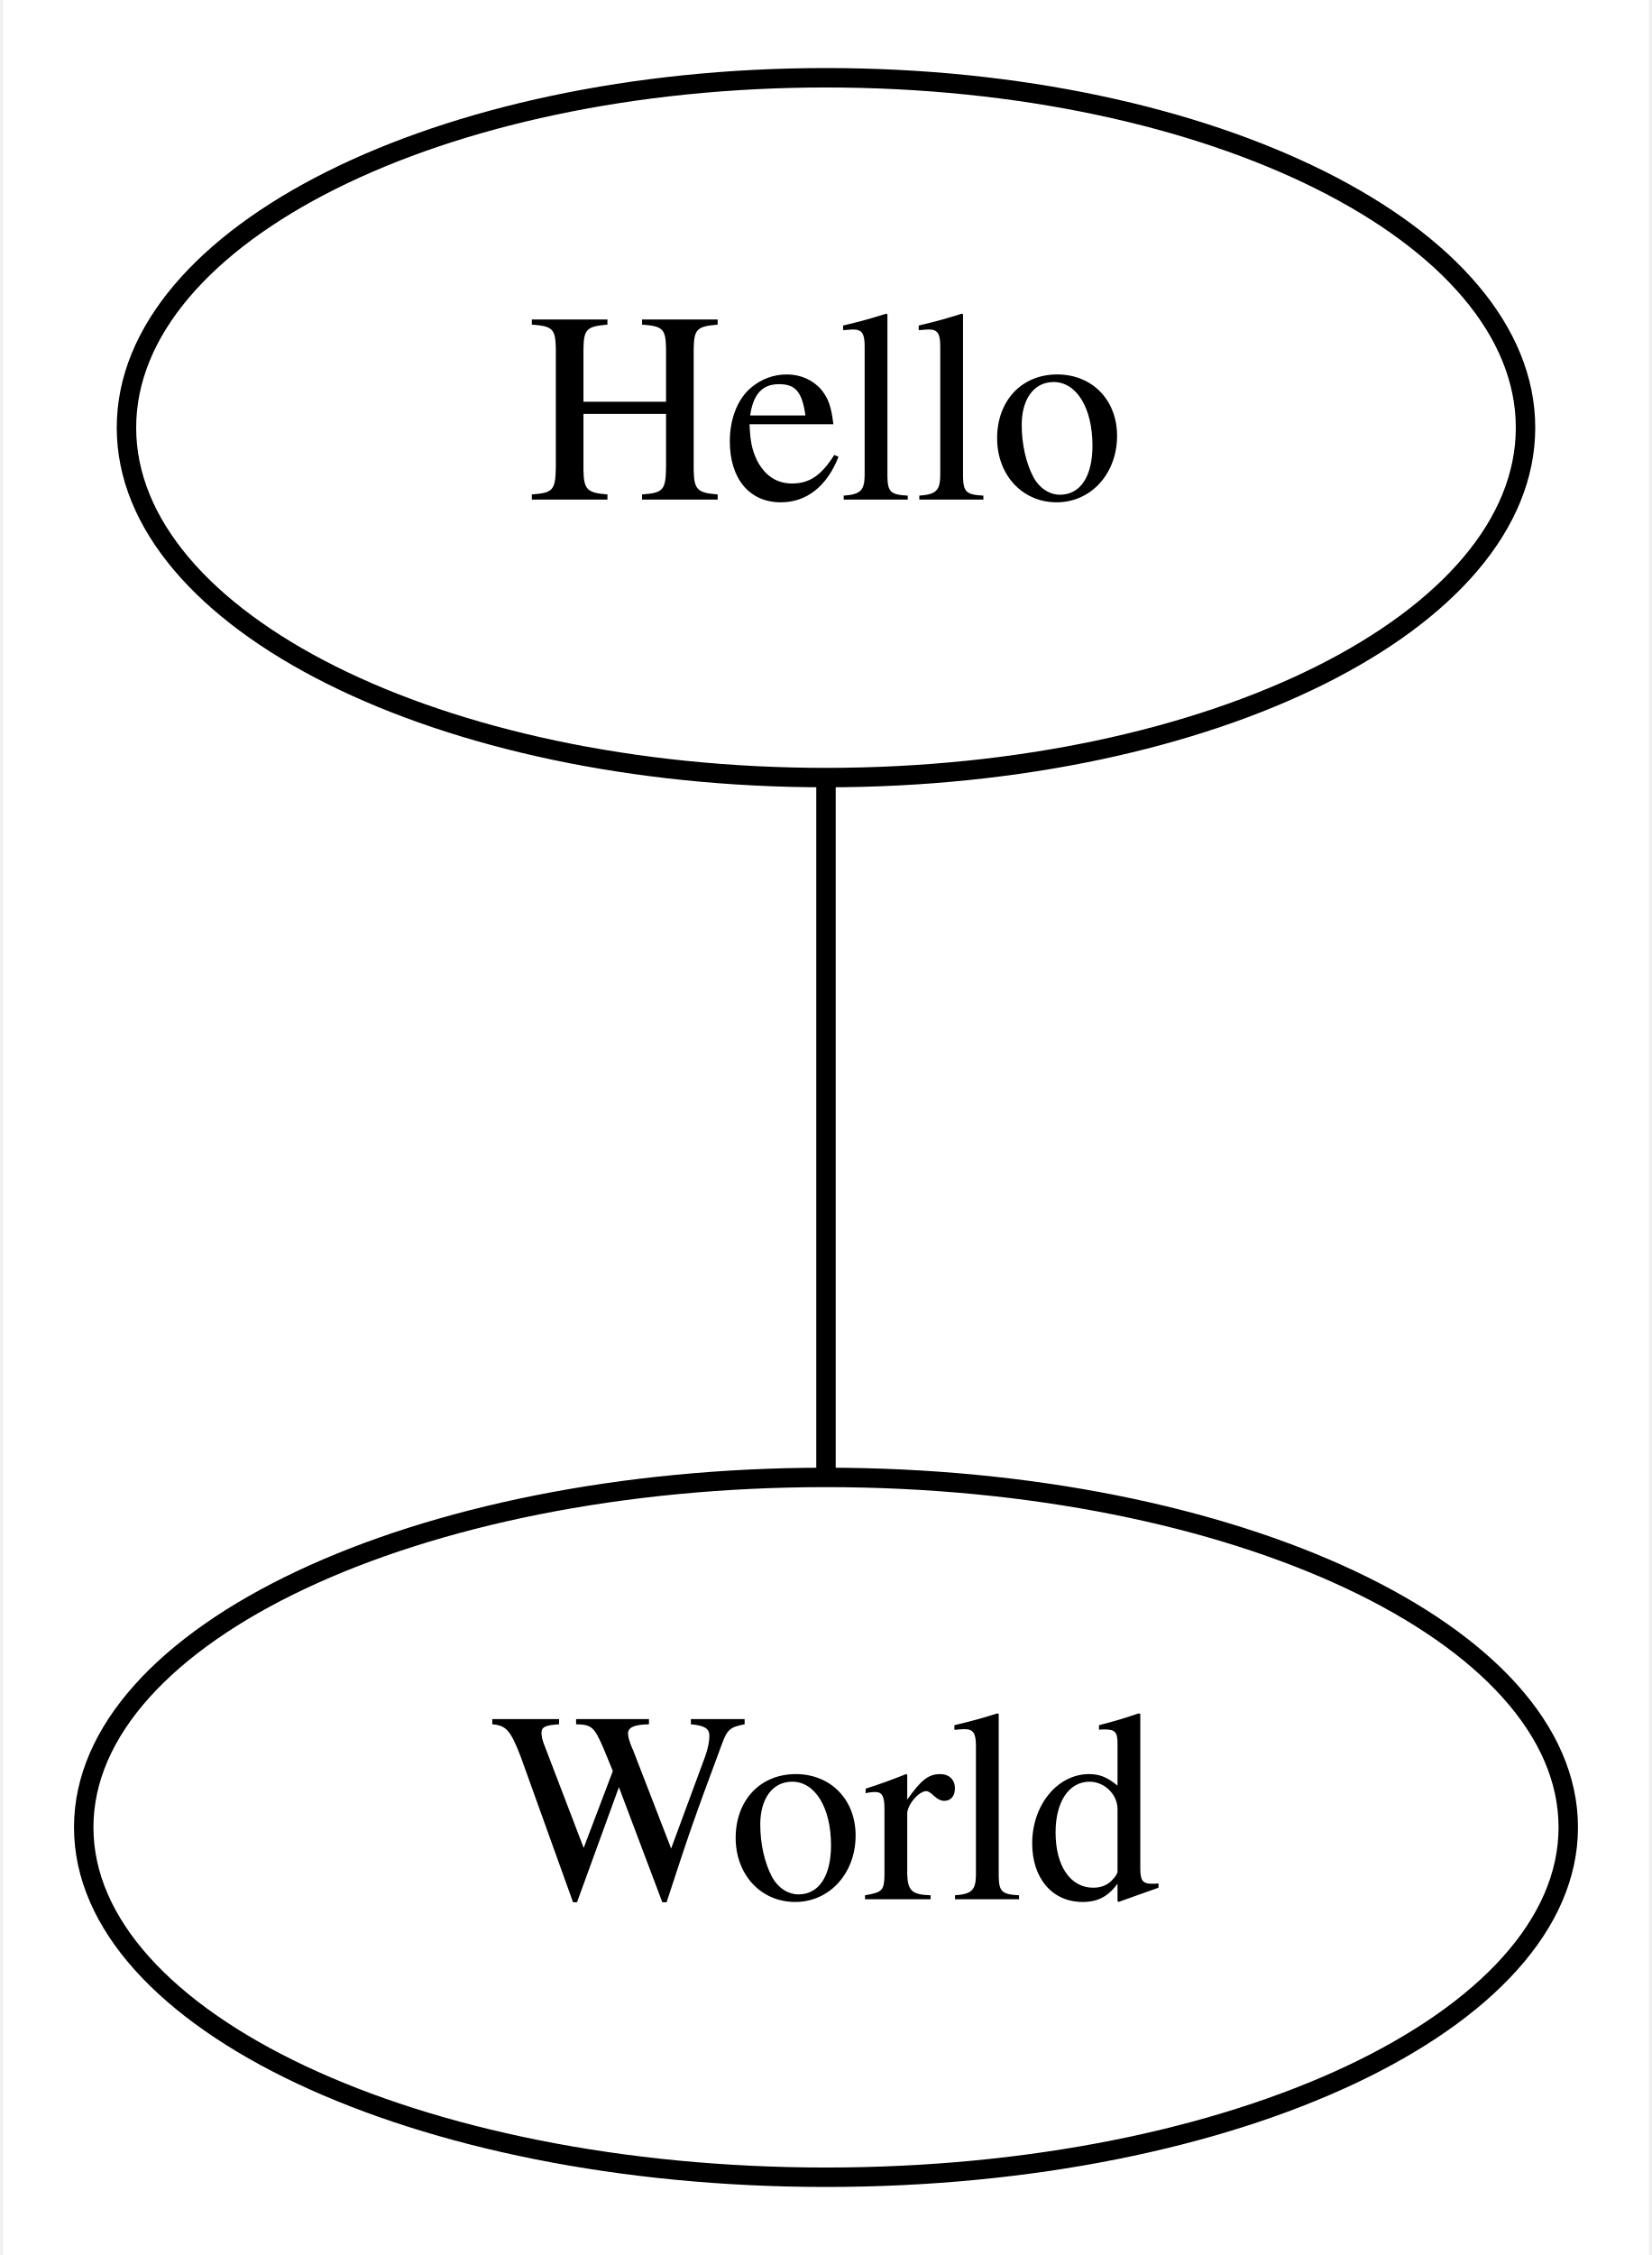
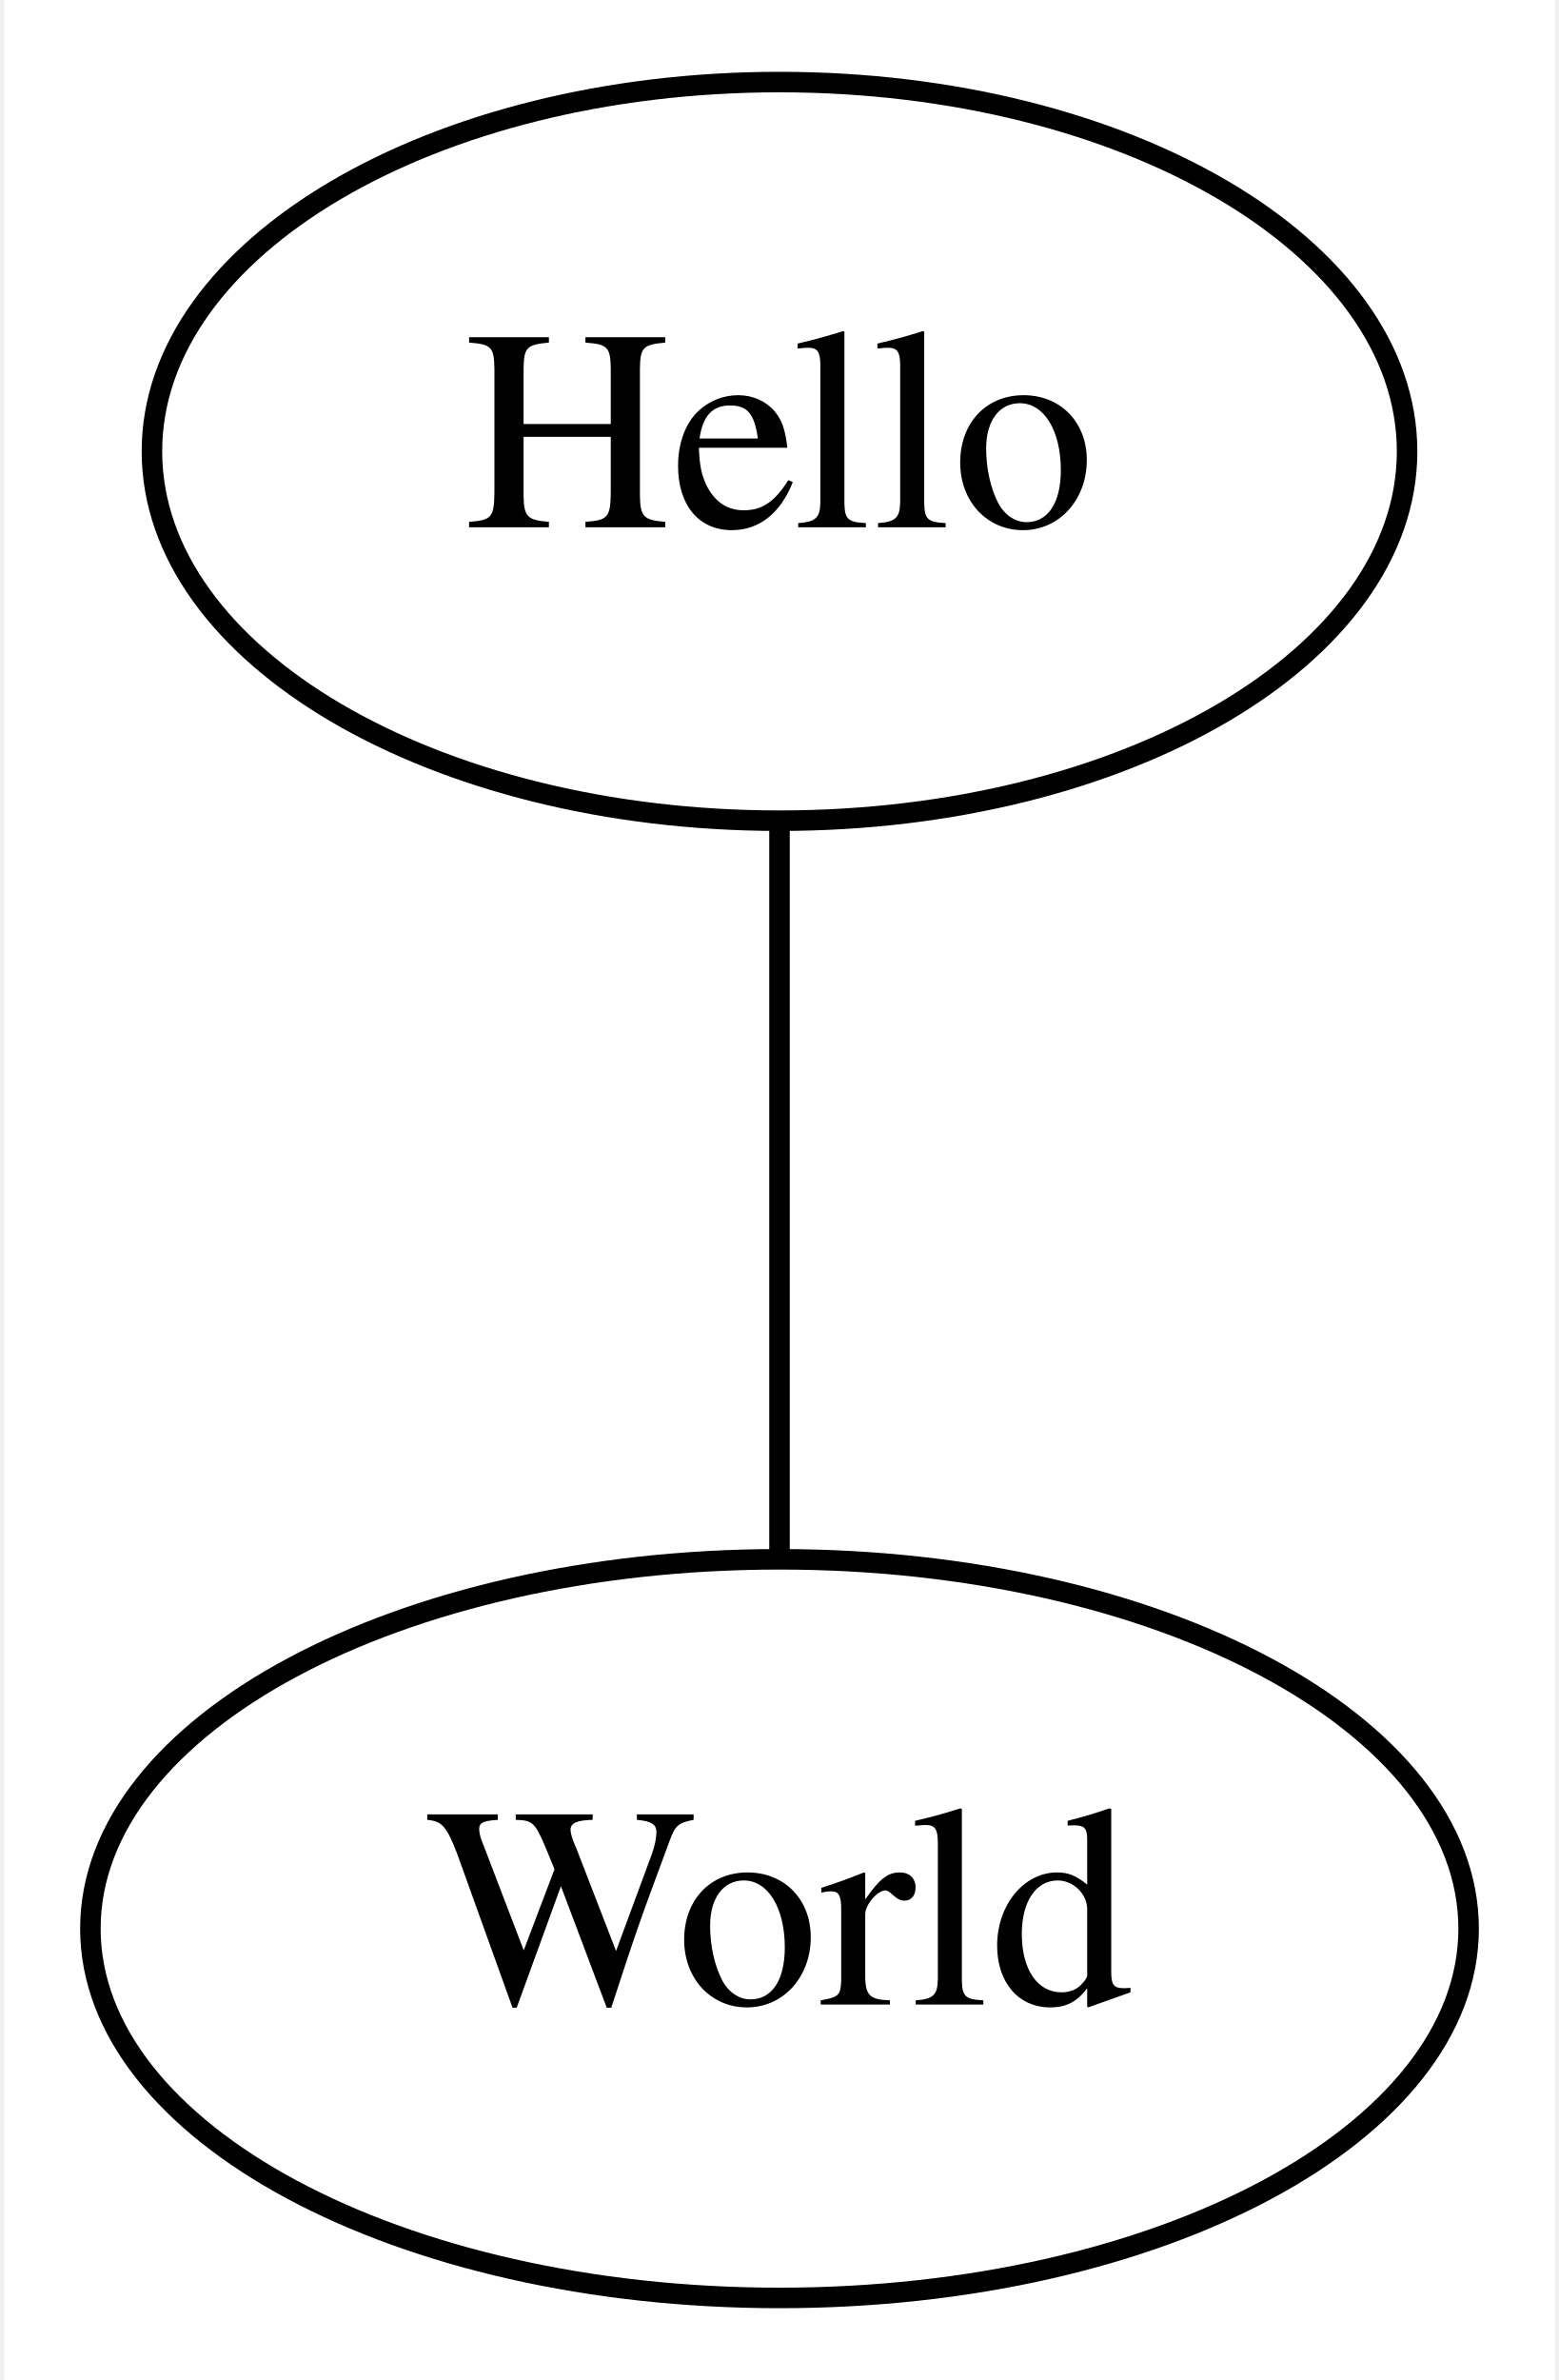
- <svg xmlns="http://www.w3.org/2000/svg" width="85pt" height="116pt" viewBox="0.00 0.00 84.69 116.00">
+ <svg xmlns="http://www.w3.org/2000/svg" width="76pt" height="116pt" viewBox="0.00 0.00 75.59 116.00">
  <g id="graph0" class="graph" transform="scale(1 1) rotate(0) translate(4 112)">
-     <polygon fill="#ffffff" stroke="transparent" points="-4,4 -4,-112 80.693,-112 80.693,4 -4,4" />
+     <polygon fill="#ffffff" stroke="transparent" points="-4,4 -4,-112 71.594,-112 71.594,4 -4,4" />
    <g id="node1" class="node">
-       <ellipse fill="none" stroke="#000000" cx="38.347" cy="-90" rx="35.995" ry="18" />
-       <text text-anchor="middle" x="38.347" y="-86.3" font-family="Times,serif" font-size="14.00" fill="#000000">Hello</text>
+       <ellipse fill="none" stroke="#000000" cx="33.797" cy="-90" rx="30.595" ry="18" />
+       <text text-anchor="middle" x="33.797" y="-86.3" font-family="Times,serif" font-size="14.00" fill="#000000">Hello</text>
    </g>
    <g id="node2" class="node">
-       <ellipse fill="none" stroke="#000000" cx="38.347" cy="-18" rx="38.194" ry="18" />
-       <text text-anchor="middle" x="38.347" y="-14.3" font-family="Times,serif" font-size="14.00" fill="#000000">World</text>
+       <ellipse fill="none" stroke="#000000" cx="33.797" cy="-18" rx="33.595" ry="18" />
+       <text text-anchor="middle" x="33.797" y="-14.3" font-family="Times,serif" font-size="14.00" fill="#000000">World</text>
    </g>
    <g id="edge1" class="edge">
-       <path fill="none" stroke="#000000" d="M38.347,-71.831C38.347,-61 38.347,-47.288 38.347,-36.413" />
+       <path fill="none" stroke="#000000" d="M33.797,-71.831C33.797,-61 33.797,-47.288 33.797,-36.413" />
    </g>
  </g>
</svg>
